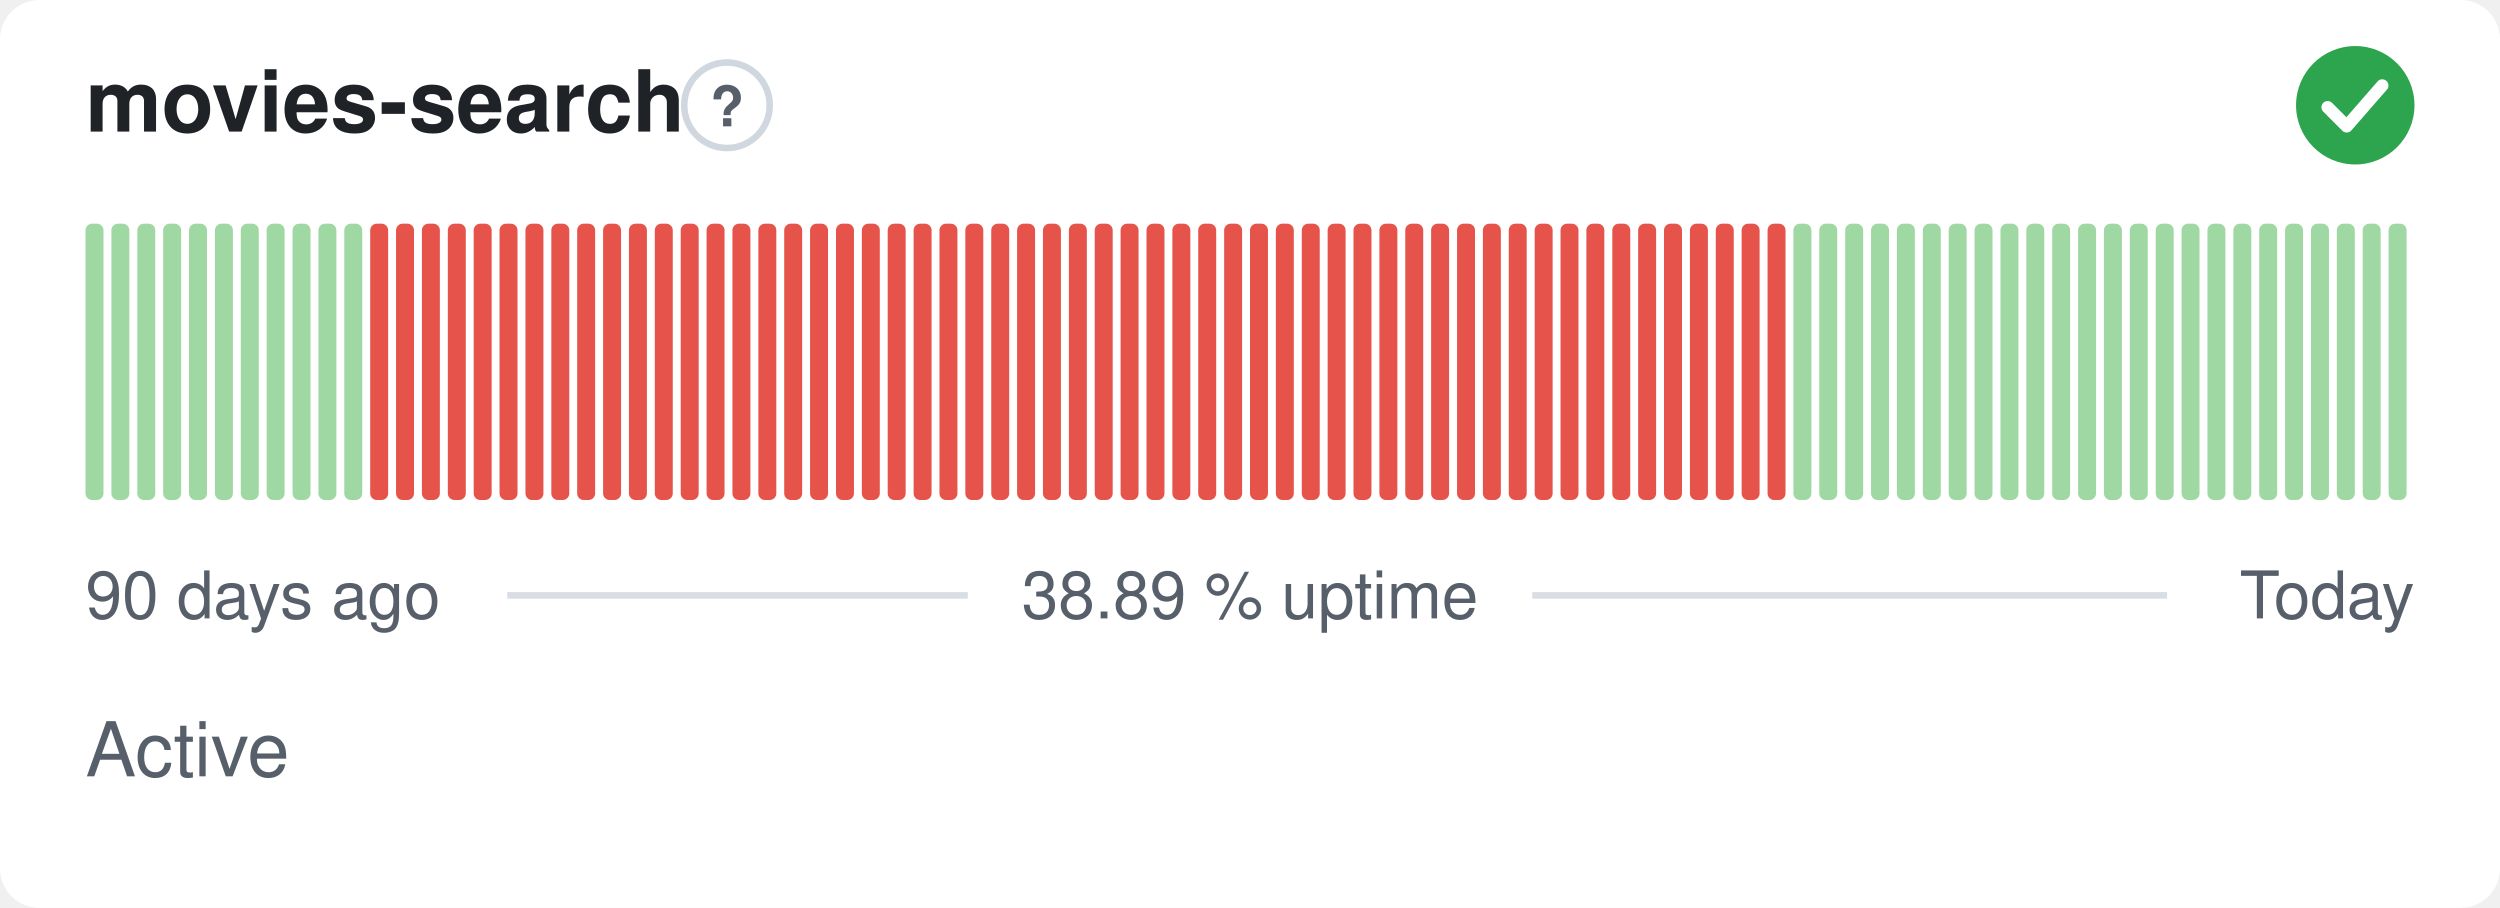
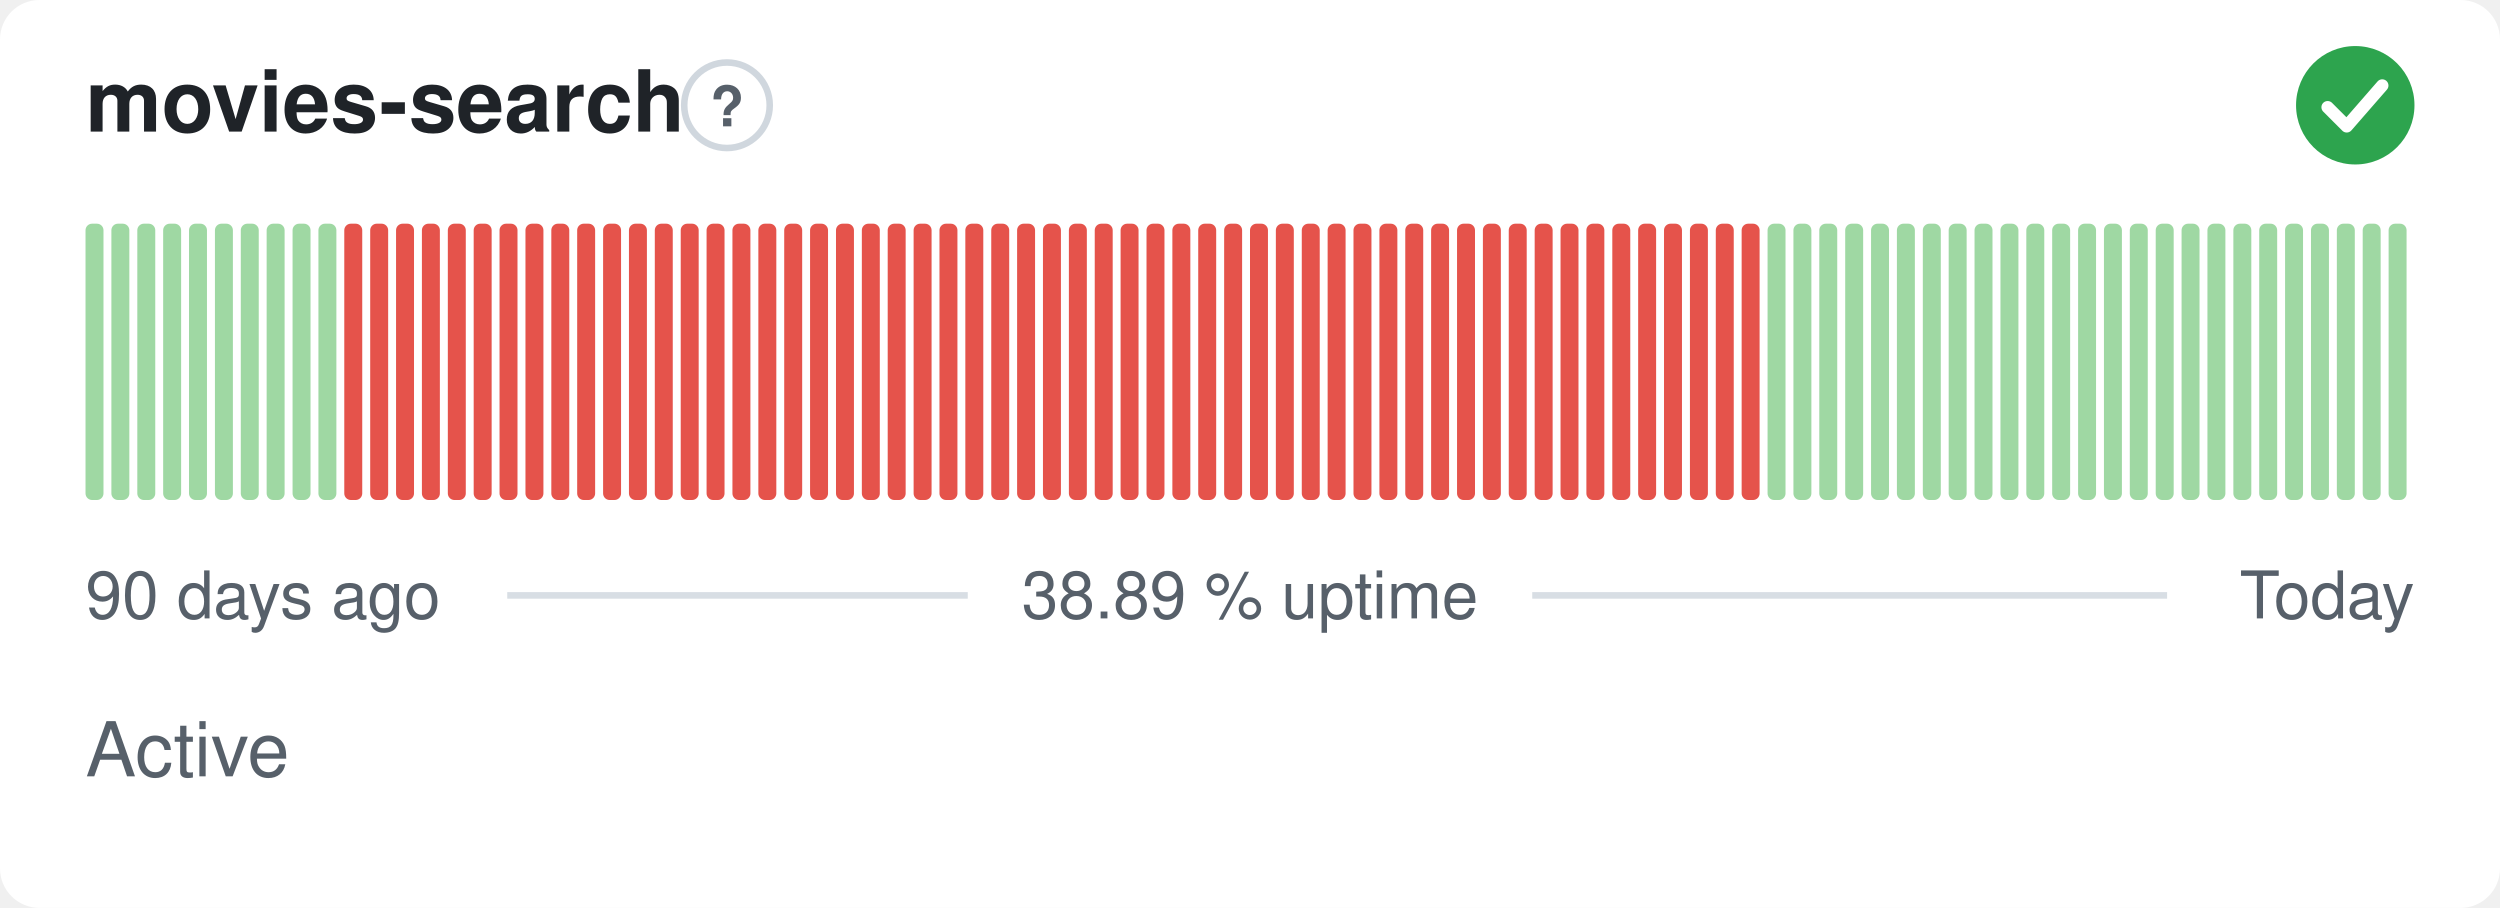
<svg xmlns="http://www.w3.org/2000/svg" width="380" height="138" viewBox="0 0 380 138" role="img" aria-label="movies-search: Active, 38.89 % uptime over the last 90 days" font-family="-apple-system,BlinkMacSystemFont,'Segoe UI',Helvetica,Arial,sans-serif">
  <style>
    @media (prefers-color-scheme: dark) {
      .bg { fill: #0d1117 }
      .title { fill: #e6edf3 }
      .muted { fill: #8b949e }
      .hint { stroke: #30363d }
      .rule { stroke: #30363d }
      .nodata { fill: #21262d }
    }
  </style>
  <rect class="bg" width="380" height="138" rx="6" fill="#ffffff" />
  <text class="title" x="13" y="20" font-size="13" font-weight="600" fill="#1f2328">movies-search</text>
  <circle class="hint" cx="110.5" cy="16" r="6.5" fill="none" stroke="#d0d7de" stroke-width="1" />
  <text class="muted" x="110.5" y="19.2" text-anchor="middle" font-size="8.5" font-weight="700" fill="#57606a">?</text>
  <circle cx="358" cy="16" r="9" fill="#2da44e" />
  <path d="M353.80 16.30l2.90 2.90 5.40 -6.20" fill="none" stroke="#fff" stroke-width="1.89" stroke-linecap="round" stroke-linejoin="round" />
  <rect x="13.00" y="34.00" width="2.73" height="42.00" rx="1" fill="#9fd8a3" />
  <rect x="16.93" y="34.00" width="2.73" height="42.00" rx="1" fill="#9fd8a3" />
  <rect x="20.87" y="34.00" width="2.73" height="42.00" rx="1" fill="#9fd8a3" />
  <rect x="24.80" y="34.00" width="2.73" height="42.00" rx="1" fill="#9fd8a3" />
  <rect x="28.73" y="34.00" width="2.73" height="42.00" rx="1" fill="#9fd8a3" />
  <rect x="32.67" y="34.00" width="2.73" height="42.00" rx="1" fill="#9fd8a3" />
  <rect x="36.60" y="34.00" width="2.73" height="42.00" rx="1" fill="#9fd8a3" />
  <rect x="40.53" y="34.00" width="2.73" height="42.00" rx="1" fill="#9fd8a3" />
  <rect x="44.47" y="34.00" width="2.73" height="42.00" rx="1" fill="#9fd8a3" />
  <rect x="48.40" y="34.00" width="2.73" height="42.00" rx="1" fill="#9fd8a3" />
-   <rect x="52.33" y="34.00" width="2.73" height="42.00" rx="1" fill="#9fd8a3" />
+   <rect x="52.33" y="34.00" width="2.73" height="42.00" rx="1" fill="#e5534b" />
  <rect x="56.27" y="34.00" width="2.73" height="42.00" rx="1" fill="#e5534b" />
  <rect x="60.20" y="34.00" width="2.73" height="42.00" rx="1" fill="#e5534b" />
  <rect x="64.13" y="34.00" width="2.73" height="42.00" rx="1" fill="#e5534b" />
  <rect x="68.07" y="34.00" width="2.73" height="42.00" rx="1" fill="#e5534b" />
  <rect x="72.00" y="34.00" width="2.73" height="42.00" rx="1" fill="#e5534b" />
  <rect x="75.93" y="34.00" width="2.73" height="42.00" rx="1" fill="#e5534b" />
  <rect x="79.87" y="34.00" width="2.73" height="42.00" rx="1" fill="#e5534b" />
  <rect x="83.80" y="34.00" width="2.73" height="42.00" rx="1" fill="#e5534b" />
  <rect x="87.73" y="34.00" width="2.73" height="42.00" rx="1" fill="#e5534b" />
  <rect x="91.67" y="34.00" width="2.73" height="42.00" rx="1" fill="#e5534b" />
  <rect x="95.60" y="34.00" width="2.73" height="42.00" rx="1" fill="#e5534b" />
  <rect x="99.53" y="34.00" width="2.73" height="42.00" rx="1" fill="#e5534b" />
  <rect x="103.47" y="34.00" width="2.73" height="42.00" rx="1" fill="#e5534b" />
  <rect x="107.40" y="34.00" width="2.73" height="42.00" rx="1" fill="#e5534b" />
  <rect x="111.33" y="34.00" width="2.73" height="42.00" rx="1" fill="#e5534b" />
  <rect x="115.27" y="34.00" width="2.73" height="42.00" rx="1" fill="#e5534b" />
  <rect x="119.20" y="34.00" width="2.73" height="42.00" rx="1" fill="#e5534b" />
  <rect x="123.13" y="34.00" width="2.73" height="42.00" rx="1" fill="#e5534b" />
  <rect x="127.07" y="34.00" width="2.73" height="42.00" rx="1" fill="#e5534b" />
  <rect x="131.00" y="34.00" width="2.73" height="42.00" rx="1" fill="#e5534b" />
  <rect x="134.93" y="34.00" width="2.73" height="42.00" rx="1" fill="#e5534b" />
  <rect x="138.87" y="34.00" width="2.73" height="42.00" rx="1" fill="#e5534b" />
  <rect x="142.80" y="34.00" width="2.73" height="42.00" rx="1" fill="#e5534b" />
  <rect x="146.73" y="34.00" width="2.73" height="42.00" rx="1" fill="#e5534b" />
  <rect x="150.67" y="34.00" width="2.73" height="42.00" rx="1" fill="#e5534b" />
  <rect x="154.60" y="34.00" width="2.73" height="42.00" rx="1" fill="#e5534b" />
  <rect x="158.53" y="34.00" width="2.73" height="42.00" rx="1" fill="#e5534b" />
  <rect x="162.47" y="34.00" width="2.73" height="42.00" rx="1" fill="#e5534b" />
  <rect x="166.40" y="34.00" width="2.73" height="42.00" rx="1" fill="#e5534b" />
  <rect x="170.33" y="34.00" width="2.73" height="42.00" rx="1" fill="#e5534b" />
  <rect x="174.27" y="34.00" width="2.73" height="42.00" rx="1" fill="#e5534b" />
  <rect x="178.20" y="34.00" width="2.73" height="42.00" rx="1" fill="#e5534b" />
  <rect x="182.13" y="34.00" width="2.73" height="42.00" rx="1" fill="#e5534b" />
  <rect x="186.07" y="34.00" width="2.73" height="42.00" rx="1" fill="#e5534b" />
  <rect x="190.00" y="34.00" width="2.73" height="42.00" rx="1" fill="#e5534b" />
  <rect x="193.93" y="34.00" width="2.73" height="42.00" rx="1" fill="#e5534b" />
  <rect x="197.87" y="34.00" width="2.73" height="42.00" rx="1" fill="#e5534b" />
  <rect x="201.80" y="34.00" width="2.73" height="42.00" rx="1" fill="#e5534b" />
  <rect x="205.73" y="34.00" width="2.73" height="42.00" rx="1" fill="#e5534b" />
  <rect x="209.67" y="34.00" width="2.73" height="42.00" rx="1" fill="#e5534b" />
  <rect x="213.60" y="34.00" width="2.73" height="42.00" rx="1" fill="#e5534b" />
  <rect x="217.53" y="34.00" width="2.73" height="42.00" rx="1" fill="#e5534b" />
  <rect x="221.47" y="34.00" width="2.73" height="42.00" rx="1" fill="#e5534b" />
  <rect x="225.40" y="34.00" width="2.73" height="42.00" rx="1" fill="#e5534b" />
  <rect x="229.33" y="34.00" width="2.73" height="42.00" rx="1" fill="#e5534b" />
  <rect x="233.27" y="34.00" width="2.73" height="42.00" rx="1" fill="#e5534b" />
  <rect x="237.20" y="34.00" width="2.73" height="42.00" rx="1" fill="#e5534b" />
  <rect x="241.13" y="34.00" width="2.73" height="42.00" rx="1" fill="#e5534b" />
  <rect x="245.07" y="34.00" width="2.73" height="42.00" rx="1" fill="#e5534b" />
  <rect x="249.00" y="34.00" width="2.73" height="42.00" rx="1" fill="#e5534b" />
  <rect x="252.93" y="34.00" width="2.73" height="42.00" rx="1" fill="#e5534b" />
  <rect x="256.87" y="34.00" width="2.73" height="42.00" rx="1" fill="#e5534b" />
  <rect x="260.80" y="34.00" width="2.73" height="42.00" rx="1" fill="#e5534b" />
  <rect x="264.73" y="34.00" width="2.73" height="42.00" rx="1" fill="#e5534b" />
-   <rect x="268.67" y="34.00" width="2.73" height="42.00" rx="1" fill="#e5534b" />
+   <rect x="268.67" y="34.00" width="2.73" height="42.00" rx="1" fill="#9fd8a3" />
  <rect x="272.60" y="34.00" width="2.73" height="42.00" rx="1" fill="#9fd8a3" />
  <rect x="276.53" y="34.00" width="2.73" height="42.00" rx="1" fill="#9fd8a3" />
  <rect x="280.47" y="34.00" width="2.73" height="42.00" rx="1" fill="#9fd8a3" />
  <rect x="284.40" y="34.00" width="2.73" height="42.00" rx="1" fill="#9fd8a3" />
  <rect x="288.33" y="34.00" width="2.73" height="42.00" rx="1" fill="#9fd8a3" />
  <rect x="292.27" y="34.00" width="2.73" height="42.00" rx="1" fill="#9fd8a3" />
  <rect x="296.20" y="34.00" width="2.73" height="42.00" rx="1" fill="#9fd8a3" />
  <rect x="300.13" y="34.00" width="2.73" height="42.00" rx="1" fill="#9fd8a3" />
  <rect x="304.07" y="34.00" width="2.73" height="42.00" rx="1" fill="#9fd8a3" />
  <rect x="308.00" y="34.00" width="2.73" height="42.00" rx="1" fill="#9fd8a3" />
  <rect x="311.93" y="34.00" width="2.73" height="42.00" rx="1" fill="#9fd8a3" />
  <rect x="315.87" y="34.00" width="2.73" height="42.00" rx="1" fill="#9fd8a3" />
  <rect x="319.80" y="34.00" width="2.73" height="42.00" rx="1" fill="#9fd8a3" />
  <rect x="323.73" y="34.00" width="2.73" height="42.00" rx="1" fill="#9fd8a3" />
  <rect x="327.67" y="34.00" width="2.73" height="42.00" rx="1" fill="#9fd8a3" />
  <rect x="331.60" y="34.00" width="2.73" height="42.00" rx="1" fill="#9fd8a3" />
  <rect x="335.53" y="34.00" width="2.73" height="42.00" rx="1" fill="#9fd8a3" />
  <rect x="339.47" y="34.00" width="2.73" height="42.00" rx="1" fill="#9fd8a3" />
  <rect x="343.40" y="34.00" width="2.73" height="42.00" rx="1" fill="#9fd8a3" />
  <rect x="347.33" y="34.00" width="2.73" height="42.00" rx="1" fill="#9fd8a3" />
  <rect x="351.27" y="34.00" width="2.73" height="42.00" rx="1" fill="#9fd8a3" />
  <rect x="355.20" y="34.00" width="2.73" height="42.00" rx="1" fill="#9fd8a3" />
  <rect x="359.13" y="34.00" width="2.73" height="42.00" rx="1" fill="#9fd8a3" />
  <rect x="363.07" y="34.00" width="2.73" height="42.00" rx="1" fill="#9fd8a3" />
  <text class="muted" x="13" y="94" font-size="10" fill="#57606a">90 days ago</text>
  <text class="muted" x="190" y="94" text-anchor="middle" font-size="10" fill="#57606a">38.89 % uptime</text>
  <text class="muted" x="367" y="94" text-anchor="end" font-size="10" fill="#57606a">Today</text>
  <line class="rule" x1="77.1" y1="90.5" x2="147.1" y2="90.5" stroke="#d8dee4" stroke-width="1" />
  <line class="rule" x1="232.9" y1="90.5" x2="329.4" y2="90.5" stroke="#d8dee4" stroke-width="1" />
  <text class="muted" x="13" y="118" font-size="11.5" fill="#57606a">Active</text>
</svg>
